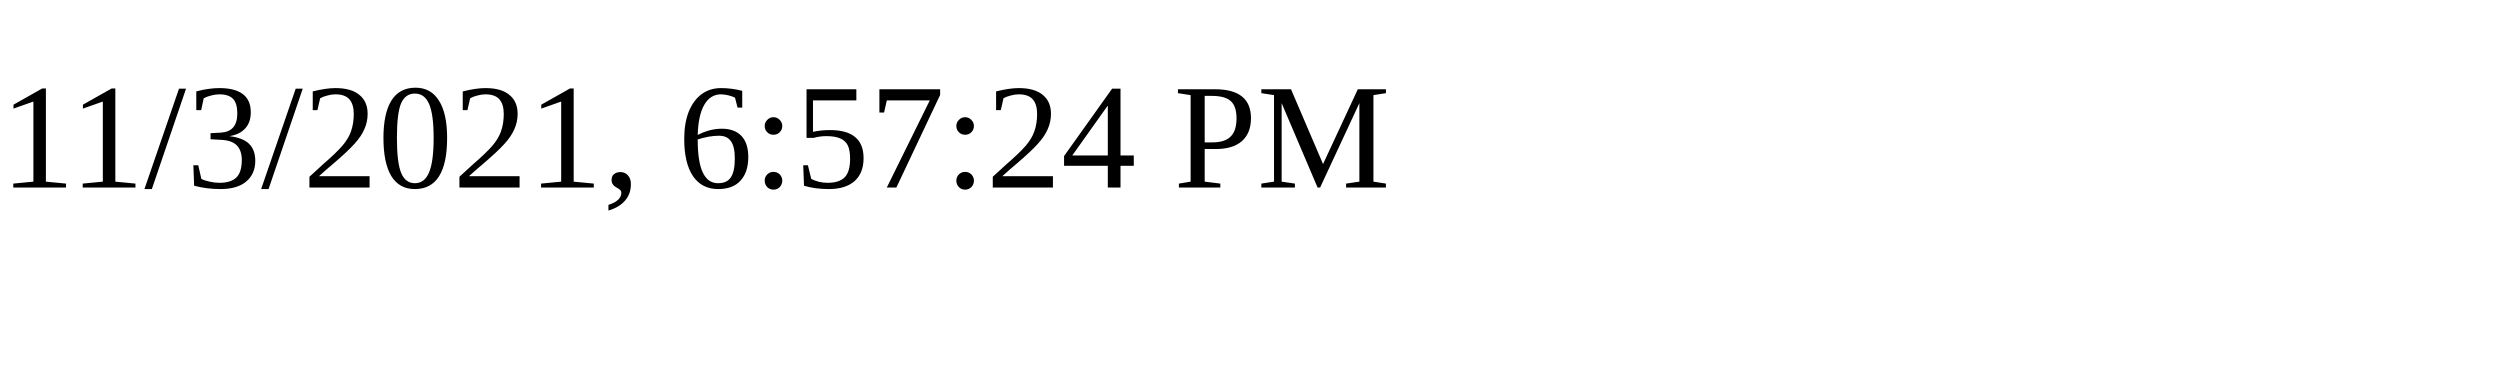
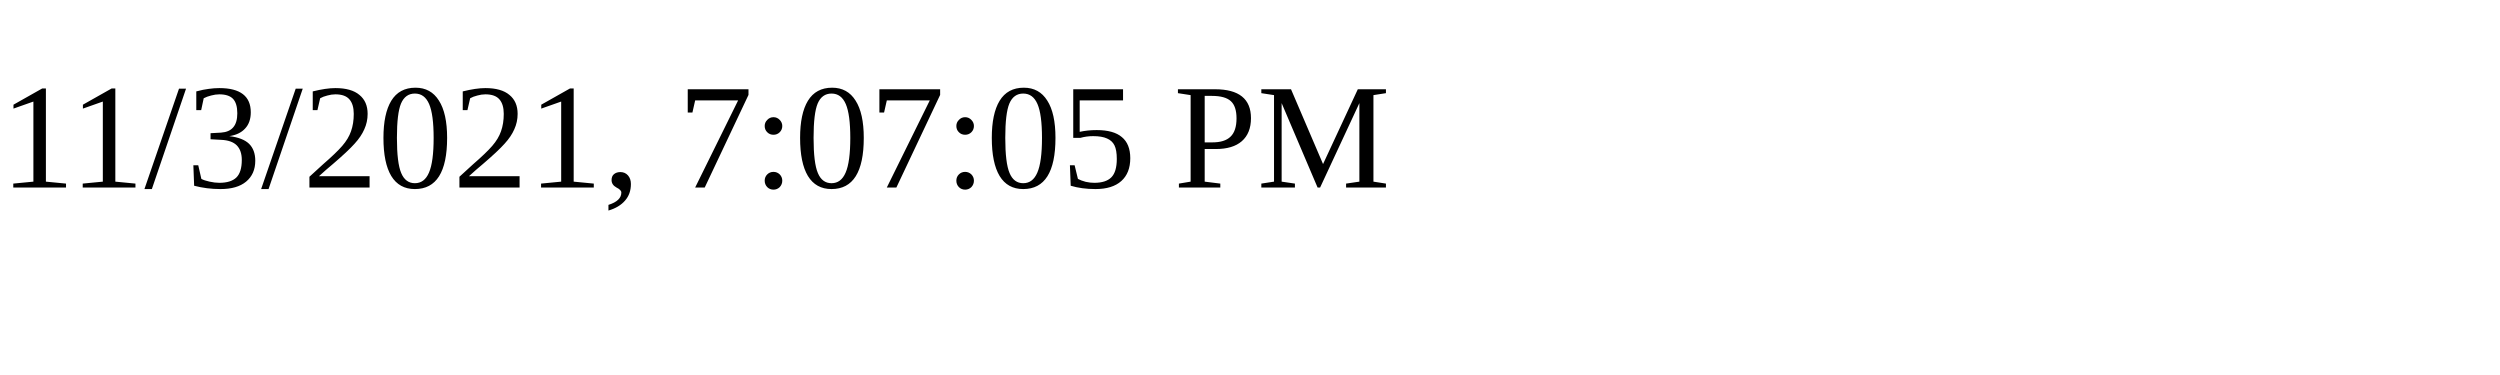
<svg xmlns="http://www.w3.org/2000/svg" height="30" width="200">
-   <text x="0" y="15">11/3/2021, 6:57:24 PM</text>
+   <text x="0" y="15">11/3/2021, 7:07:05 PM</text>
</svg>
